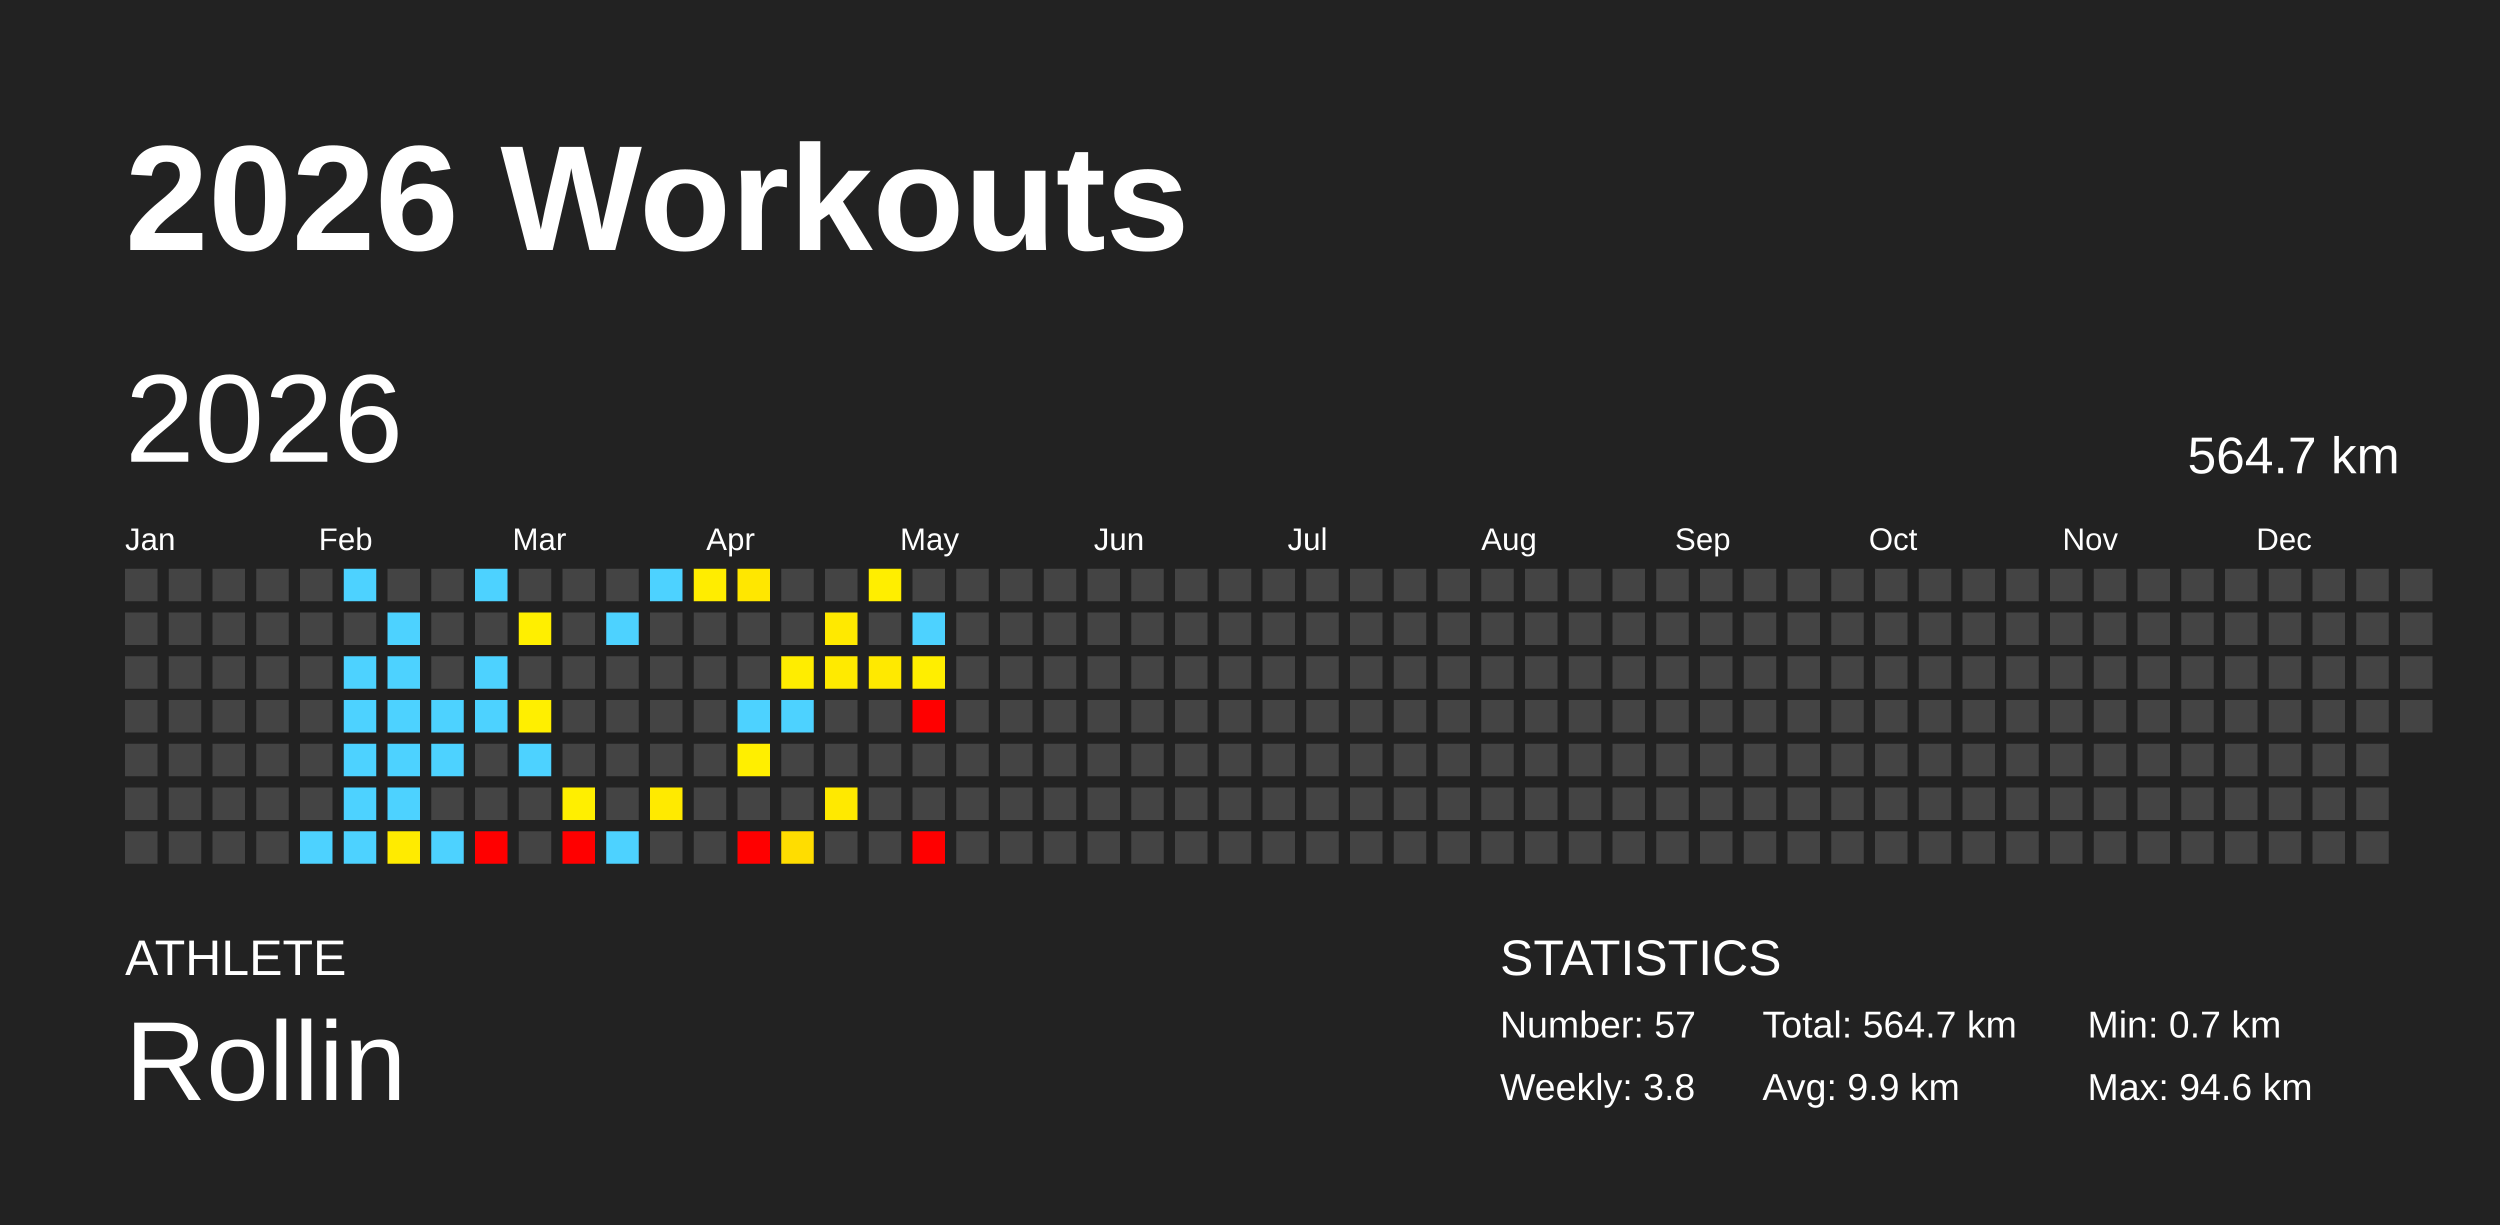
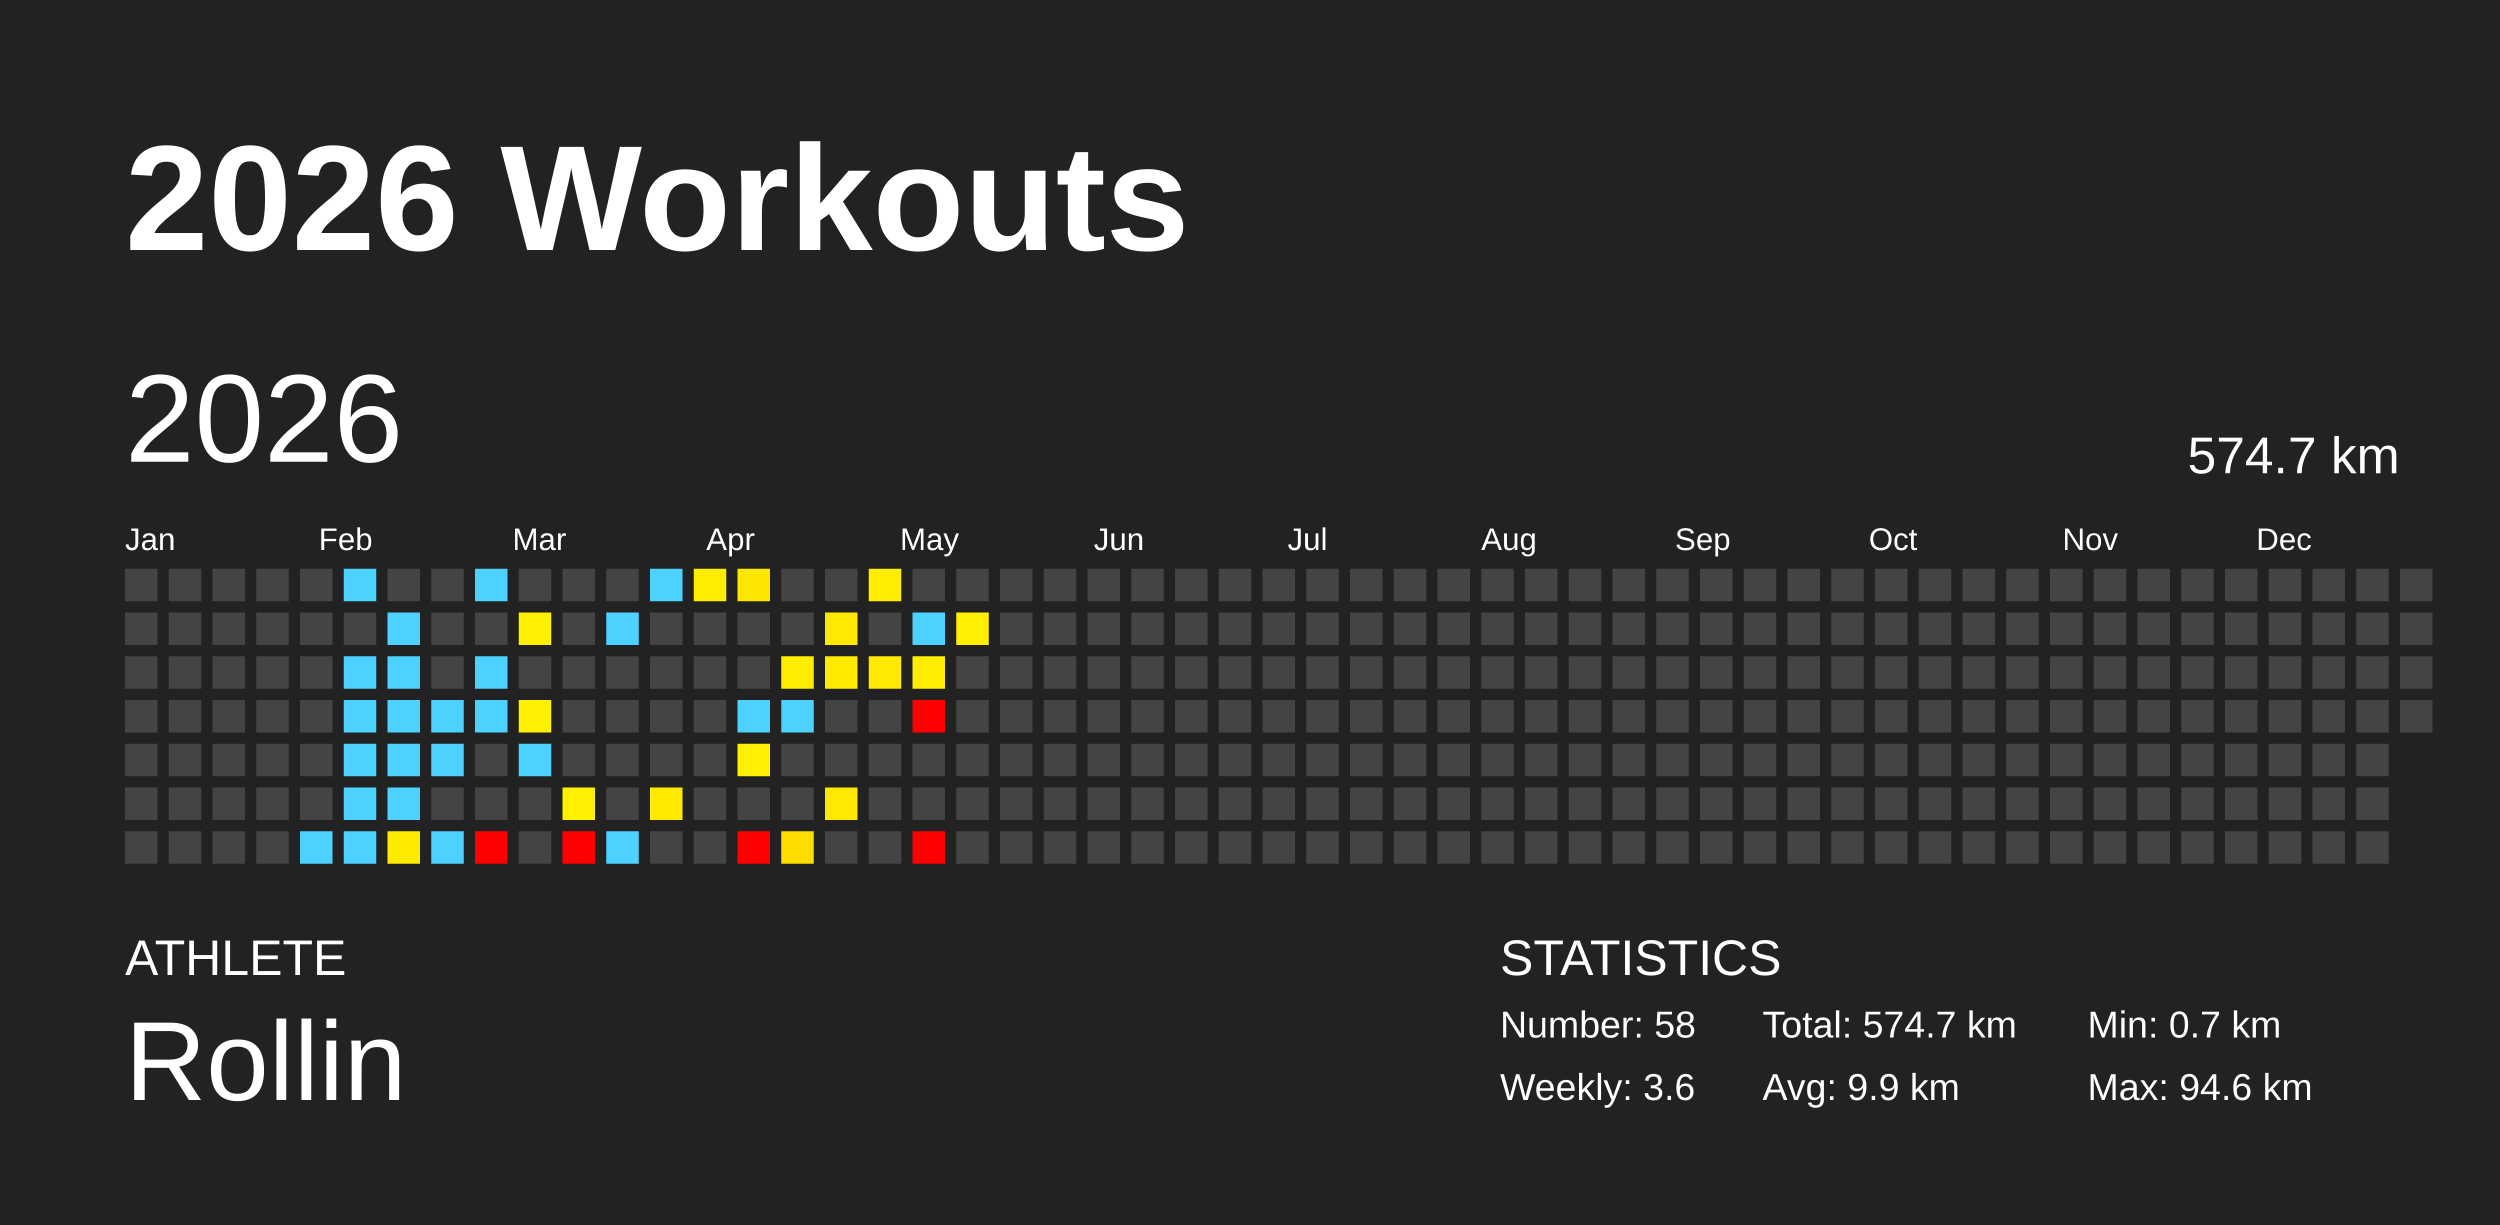
<svg xmlns="http://www.w3.org/2000/svg" baseProfile="full" height="98mm" version="1.1" viewBox="0,0,200,98" width="200mm">
  <defs />
  <rect fill="#222222" height="98" width="200" x="0" y="0" />
  <text fill="#FFFFFF" style="font-size:12px; font-family:Arial; font-weight:bold;" x="10" y="20">2026 Workouts</text>
  <text fill="#FFFFFF" style="font-size:4px; font-family:Arial" x="10" y="78">ATHLETE</text>
  <text fill="#FFFFFF" style="font-size:9px; font-family:Arial" x="10" y="88">Rollin</text>
  <text fill="#FFFFFF" style="font-size:4px; font-family:Arial" x="120" y="78">STATISTICS</text>
-   <text fill="#FFFFFF" style="font-size:3px; font-family:Arial" x="120" y="83">Number: 57</text>
-   <text fill="#FFFFFF" style="font-size:3px; font-family:Arial" x="120" y="88">Weekly: 3.8</text>
-   <text fill="#FFFFFF" style="font-size:3px; font-family:Arial" x="141" y="83">Total: 564.7 km</text>
+   <text fill="#FFFFFF" style="font-size:3px; font-family:Arial" x="120" y="83">Number: 58</text>
+   <text fill="#FFFFFF" style="font-size:3px; font-family:Arial" x="120" y="88">Weekly: 3.6</text>
+   <text fill="#FFFFFF" style="font-size:3px; font-family:Arial" x="141" y="83">Total: 574.7 km</text>
  <text fill="#FFFFFF" style="font-size:3px; font-family:Arial" x="141" y="88">Avg: 9.9 km</text>
  <text fill="#FFFFFF" style="font-size:3px; font-family:Arial" x="167" y="83">Min: 0.7 km</text>
  <text fill="#FFFFFF" style="font-size:3px; font-family:Arial" x="167" y="88">Max: 94.6 km</text>
  <text dominant-baseline="hanging" fill="#FFFFFF" style="font-size:10.0px; font-family:Arial;" x="10" y="30">2026</text>
-   <text dominant-baseline="hanging" fill="#FFFFFF" style="font-size:4.125px; font-family:Arial;" x="175" y="35">564.7 km</text>
+   <text dominant-baseline="hanging" fill="#FFFFFF" style="font-size:4.125px; font-family:Arial;" x="175" y="35">574.7 km</text>
  <text fill="#FFFFFF" style="font-size:2.5px; font-family:Arial" x="10.0" y="44">Jan</text>
  <text fill="#FFFFFF" style="font-size:2.5px; font-family:Arial" x="25.5" y="44">Feb</text>
  <text fill="#FFFFFF" style="font-size:2.5px; font-family:Arial" x="41.0" y="44">Mar</text>
  <text fill="#FFFFFF" style="font-size:2.5px; font-family:Arial" x="56.5" y="44">Apr</text>
  <text fill="#FFFFFF" style="font-size:2.5px; font-family:Arial" x="72.0" y="44">May</text>
  <text fill="#FFFFFF" style="font-size:2.5px; font-family:Arial" x="87.5" y="44">Jun</text>
  <text fill="#FFFFFF" style="font-size:2.5px; font-family:Arial" x="103.0" y="44">Jul</text>
  <text fill="#FFFFFF" style="font-size:2.5px; font-family:Arial" x="118.5" y="44">Aug</text>
  <text fill="#FFFFFF" style="font-size:2.5px; font-family:Arial" x="134.0" y="44">Sep</text>
  <text fill="#FFFFFF" style="font-size:2.5px; font-family:Arial" x="149.5" y="44">Oct</text>
  <text fill="#FFFFFF" style="font-size:2.5px; font-family:Arial" x="165.0" y="44">Nov</text>
  <text fill="#FFFFFF" style="font-size:2.5px; font-family:Arial" x="180.5" y="44">Dec</text>
  <rect fill="#444444" height="2.6" width="2.6" x="10.0" y="45.5" />
  <rect fill="#444444" height="2.6" width="2.6" x="10.0" y="49.0" />
  <rect fill="#444444" height="2.6" width="2.6" x="10.0" y="52.5" />
  <rect fill="#444444" height="2.6" width="2.6" x="10.0" y="56.0" />
  <rect fill="#444444" height="2.6" width="2.6" x="10.0" y="59.5" />
  <rect fill="#444444" height="2.6" width="2.6" x="10.0" y="63.0" />
  <rect fill="#444444" height="2.6" width="2.6" x="10.0" y="66.5" />
  <rect fill="#444444" height="2.6" width="2.6" x="13.5" y="45.5" />
  <rect fill="#444444" height="2.6" width="2.6" x="13.5" y="49.0" />
  <rect fill="#444444" height="2.6" width="2.6" x="13.5" y="52.5" />
  <rect fill="#444444" height="2.6" width="2.6" x="13.5" y="56.0" />
  <rect fill="#444444" height="2.6" width="2.6" x="13.5" y="59.5" />
  <rect fill="#444444" height="2.6" width="2.6" x="13.5" y="63.0" />
  <rect fill="#444444" height="2.6" width="2.6" x="13.5" y="66.5" />
  <rect fill="#444444" height="2.6" width="2.6" x="17.0" y="45.5" />
  <rect fill="#444444" height="2.6" width="2.6" x="17.0" y="49.0" />
  <rect fill="#444444" height="2.6" width="2.6" x="17.0" y="52.5" />
  <rect fill="#444444" height="2.6" width="2.6" x="17.0" y="56.0" />
  <rect fill="#444444" height="2.6" width="2.6" x="17.0" y="59.5" />
  <rect fill="#444444" height="2.6" width="2.6" x="17.0" y="63.0" />
  <rect fill="#444444" height="2.6" width="2.6" x="17.0" y="66.5" />
  <rect fill="#444444" height="2.6" width="2.6" x="20.5" y="45.5" />
  <rect fill="#444444" height="2.6" width="2.6" x="20.5" y="49.0" />
  <rect fill="#444444" height="2.6" width="2.6" x="20.5" y="52.5" />
  <rect fill="#444444" height="2.6" width="2.6" x="20.5" y="56.0" />
  <rect fill="#444444" height="2.6" width="2.6" x="20.5" y="59.5" />
  <rect fill="#444444" height="2.6" width="2.6" x="20.5" y="63.0" />
  <rect fill="#444444" height="2.6" width="2.6" x="20.5" y="66.5" />
  <rect fill="#444444" height="2.6" width="2.6" x="24.0" y="45.5" />
  <rect fill="#444444" height="2.6" width="2.6" x="24.0" y="49.0" />
  <rect fill="#444444" height="2.6" width="2.6" x="24.0" y="52.5" />
  <rect fill="#444444" height="2.6" width="2.6" x="24.0" y="56.0" />
  <rect fill="#444444" height="2.6" width="2.6" x="24.0" y="59.5" />
  <rect fill="#444444" height="2.6" width="2.6" x="24.0" y="63.0" />
  <rect fill="#4dd2ff" height="2.6" width="2.6" x="24.0" y="66.5" />
  <rect fill="#4dd2ff" height="2.6" width="2.6" x="27.5" y="45.5" />
  <rect fill="#444444" height="2.6" width="2.6" x="27.5" y="49.0" />
  <rect fill="#4dd2ff" height="2.6" width="2.6" x="27.5" y="52.5" />
  <rect fill="#4dd2ff" height="2.6" width="2.6" x="27.5" y="56.0" />
  <rect fill="#4dd2ff" height="2.6" width="2.6" x="27.5" y="59.5" />
  <rect fill="#4dd2ff" height="2.6" width="2.6" x="27.5" y="63.0" />
  <rect fill="#4dd2ff" height="2.6" width="2.6" x="27.5" y="66.5" />
  <rect fill="#444444" height="2.6" width="2.6" x="31.0" y="45.5" />
  <rect fill="#4dd2ff" height="2.6" width="2.6" x="31.0" y="49.0" />
  <rect fill="#4dd2ff" height="2.6" width="2.6" x="31.0" y="52.5" />
  <rect fill="#4dd2ff" height="2.6" width="2.6" x="31.0" y="56.0" />
  <rect fill="#4dd2ff" height="2.6" width="2.6" x="31.0" y="59.5" />
  <rect fill="#4dd2ff" height="2.6" width="2.6" x="31.0" y="63.0" />
  <rect fill="#ffeb00" height="2.6" width="2.6" x="31.0" y="66.5" />
  <rect fill="#444444" height="2.6" width="2.6" x="34.5" y="45.5" />
  <rect fill="#444444" height="2.6" width="2.6" x="34.5" y="49.0" />
  <rect fill="#444444" height="2.6" width="2.6" x="34.5" y="52.5" />
  <rect fill="#4dd2ff" height="2.6" width="2.6" x="34.5" y="56.0" />
  <rect fill="#4dd2ff" height="2.6" width="2.6" x="34.5" y="59.5" />
  <rect fill="#444444" height="2.6" width="2.6" x="34.5" y="63.0" />
  <rect fill="#4dd2ff" height="2.6" width="2.6" x="34.5" y="66.5" />
  <rect fill="#4dd2ff" height="2.6" width="2.6" x="38.0" y="45.5" />
  <rect fill="#444444" height="2.6" width="2.6" x="38.0" y="49.0" />
  <rect fill="#4dd2ff" height="2.6" width="2.6" x="38.0" y="52.5" />
  <rect fill="#4dd2ff" height="2.6" width="2.6" x="38.0" y="56.0" />
  <rect fill="#444444" height="2.6" width="2.6" x="38.0" y="59.5" />
  <rect fill="#444444" height="2.6" width="2.6" x="38.0" y="63.0" />
  <rect fill="red" height="2.6" width="2.6" x="38.0" y="66.5" />
  <rect fill="#444444" height="2.6" width="2.6" x="41.5" y="45.5" />
  <rect fill="#ffef00" height="2.6" width="2.6" x="41.5" y="49.0" />
  <rect fill="#444444" height="2.6" width="2.6" x="41.5" y="52.5" />
  <rect fill="#ffef00" height="2.6" width="2.6" x="41.5" y="56.0" />
  <rect fill="#4dd2ff" height="2.6" width="2.6" x="41.5" y="59.5" />
  <rect fill="#444444" height="2.6" width="2.6" x="41.5" y="63.0" />
  <rect fill="#444444" height="2.6" width="2.6" x="41.5" y="66.5" />
  <rect fill="#444444" height="2.6" width="2.6" x="45.0" y="45.5" />
  <rect fill="#444444" height="2.6" width="2.6" x="45.0" y="49.0" />
  <rect fill="#444444" height="2.6" width="2.6" x="45.0" y="52.5" />
  <rect fill="#444444" height="2.6" width="2.6" x="45.0" y="56.0" />
  <rect fill="#444444" height="2.6" width="2.6" x="45.0" y="59.5" />
  <rect fill="#ffef00" height="2.6" width="2.6" x="45.0" y="63.0" />
  <rect fill="red" height="2.6" width="2.6" x="45.0" y="66.5" />
  <rect fill="#444444" height="2.6" width="2.6" x="48.5" y="45.5" />
  <rect fill="#4dd2ff" height="2.6" width="2.6" x="48.5" y="49.0" />
  <rect fill="#444444" height="2.6" width="2.6" x="48.5" y="52.5" />
  <rect fill="#444444" height="2.6" width="2.6" x="48.5" y="56.0" />
  <rect fill="#444444" height="2.6" width="2.6" x="48.5" y="59.5" />
  <rect fill="#444444" height="2.6" width="2.6" x="48.5" y="63.0" />
  <rect fill="#4dd2ff" height="2.6" width="2.6" x="48.5" y="66.5" />
  <rect fill="#4dd2ff" height="2.6" width="2.6" x="52.0" y="45.5" />
  <rect fill="#444444" height="2.6" width="2.6" x="52.0" y="49.0" />
  <rect fill="#444444" height="2.6" width="2.6" x="52.0" y="52.5" />
  <rect fill="#444444" height="2.6" width="2.6" x="52.0" y="56.0" />
  <rect fill="#444444" height="2.6" width="2.6" x="52.0" y="59.5" />
  <rect fill="#ffea00" height="2.6" width="2.6" x="52.0" y="63.0" />
  <rect fill="#444444" height="2.6" width="2.6" x="52.0" y="66.5" />
  <rect fill="#ffed00" height="2.6" width="2.6" x="55.5" y="45.5" />
  <rect fill="#444444" height="2.6" width="2.6" x="55.5" y="49.0" />
  <rect fill="#444444" height="2.6" width="2.6" x="55.5" y="52.5" />
  <rect fill="#444444" height="2.6" width="2.6" x="55.5" y="56.0" />
  <rect fill="#444444" height="2.6" width="2.6" x="55.5" y="59.5" />
  <rect fill="#444444" height="2.6" width="2.6" x="55.5" y="63.0" />
  <rect fill="#444444" height="2.6" width="2.6" x="55.5" y="66.5" />
  <rect fill="#ffe700" height="2.6" width="2.6" x="59.0" y="45.5" />
  <rect fill="#444444" height="2.6" width="2.6" x="59.0" y="49.0" />
  <rect fill="#444444" height="2.6" width="2.6" x="59.0" y="52.5" />
  <rect fill="#4dd2ff" height="2.6" width="2.6" x="59.0" y="56.0" />
  <rect fill="#ffef00" height="2.6" width="2.6" x="59.0" y="59.5" />
  <rect fill="#444444" height="2.6" width="2.6" x="59.0" y="63.0" />
  <rect fill="red" height="2.6" width="2.6" x="59.0" y="66.5" />
  <rect fill="#444444" height="2.6" width="2.6" x="62.5" y="45.5" />
  <rect fill="#444444" height="2.6" width="2.6" x="62.5" y="49.0" />
  <rect fill="#ffed00" height="2.6" width="2.6" x="62.5" y="52.5" />
  <rect fill="#4dd2ff" height="2.6" width="2.6" x="62.5" y="56.0" />
  <rect fill="#444444" height="2.6" width="2.6" x="62.5" y="59.5" />
  <rect fill="#444444" height="2.6" width="2.6" x="62.5" y="63.0" />
  <rect fill="#ffdd00" height="2.6" width="2.6" x="62.5" y="66.5" />
  <rect fill="#444444" height="2.6" width="2.6" x="66.0" y="45.5" />
  <rect fill="#ffe900" height="2.6" width="2.6" x="66.0" y="49.0" />
  <rect fill="#ffea00" height="2.6" width="2.6" x="66.0" y="52.5" />
  <rect fill="#444444" height="2.6" width="2.6" x="66.0" y="56.0" />
  <rect fill="#444444" height="2.6" width="2.6" x="66.0" y="59.5" />
  <rect fill="#ffe900" height="2.6" width="2.6" x="66.0" y="63.0" />
  <rect fill="#444444" height="2.6" width="2.6" x="66.0" y="66.5" />
  <rect fill="#ffee00" height="2.6" width="2.6" x="69.5" y="45.5" />
  <rect fill="#444444" height="2.6" width="2.6" x="69.5" y="49.0" />
  <rect fill="#ffe900" height="2.6" width="2.6" x="69.5" y="52.5" />
  <rect fill="#444444" height="2.6" width="2.6" x="69.5" y="56.0" />
  <rect fill="#444444" height="2.6" width="2.6" x="69.5" y="59.5" />
  <rect fill="#444444" height="2.6" width="2.6" x="69.5" y="63.0" />
  <rect fill="#444444" height="2.6" width="2.6" x="69.5" y="66.5" />
  <rect fill="#444444" height="2.6" width="2.6" x="73.0" y="45.5" />
  <rect fill="#4dd2ff" height="2.6" width="2.6" x="73.0" y="49.0" />
  <rect fill="#ffee00" height="2.6" width="2.6" x="73.0" y="52.5" />
  <rect fill="red" height="2.6" width="2.6" x="73.0" y="56.0" />
  <rect fill="#444444" height="2.6" width="2.6" x="73.0" y="59.5" />
  <rect fill="#444444" height="2.6" width="2.6" x="73.0" y="63.0" />
  <rect fill="red" height="2.6" width="2.6" x="73.0" y="66.5" />
  <rect fill="#444444" height="2.6" width="2.6" x="76.5" y="45.5" />
-   <rect fill="#444444" height="2.6" width="2.6" x="76.5" y="49.0" />
+   <rect fill="#ffef00" height="2.6" width="2.6" x="76.5" y="49.0" />
  <rect fill="#444444" height="2.6" width="2.6" x="76.5" y="52.5" />
  <rect fill="#444444" height="2.6" width="2.6" x="76.5" y="56.0" />
  <rect fill="#444444" height="2.6" width="2.6" x="76.5" y="59.5" />
  <rect fill="#444444" height="2.6" width="2.6" x="76.5" y="63.0" />
  <rect fill="#444444" height="2.6" width="2.6" x="76.5" y="66.5" />
  <rect fill="#444444" height="2.6" width="2.6" x="80.0" y="45.5" />
  <rect fill="#444444" height="2.6" width="2.6" x="80.0" y="49.0" />
  <rect fill="#444444" height="2.6" width="2.6" x="80.0" y="52.5" />
  <rect fill="#444444" height="2.6" width="2.6" x="80.0" y="56.0" />
  <rect fill="#444444" height="2.6" width="2.6" x="80.0" y="59.5" />
  <rect fill="#444444" height="2.6" width="2.6" x="80.0" y="63.0" />
  <rect fill="#444444" height="2.6" width="2.6" x="80.0" y="66.5" />
  <rect fill="#444444" height="2.6" width="2.6" x="83.5" y="45.5" />
  <rect fill="#444444" height="2.6" width="2.6" x="83.5" y="49.0" />
  <rect fill="#444444" height="2.6" width="2.6" x="83.5" y="52.5" />
  <rect fill="#444444" height="2.6" width="2.6" x="83.5" y="56.0" />
  <rect fill="#444444" height="2.6" width="2.6" x="83.5" y="59.5" />
  <rect fill="#444444" height="2.6" width="2.6" x="83.5" y="63.0" />
  <rect fill="#444444" height="2.6" width="2.6" x="83.5" y="66.5" />
  <rect fill="#444444" height="2.6" width="2.6" x="87.0" y="45.5" />
  <rect fill="#444444" height="2.6" width="2.6" x="87.0" y="49.0" />
  <rect fill="#444444" height="2.6" width="2.6" x="87.0" y="52.5" />
  <rect fill="#444444" height="2.6" width="2.6" x="87.0" y="56.0" />
  <rect fill="#444444" height="2.6" width="2.6" x="87.0" y="59.5" />
  <rect fill="#444444" height="2.6" width="2.6" x="87.0" y="63.0" />
  <rect fill="#444444" height="2.6" width="2.6" x="87.0" y="66.5" />
  <rect fill="#444444" height="2.6" width="2.6" x="90.5" y="45.5" />
  <rect fill="#444444" height="2.6" width="2.6" x="90.5" y="49.0" />
  <rect fill="#444444" height="2.6" width="2.6" x="90.5" y="52.5" />
  <rect fill="#444444" height="2.6" width="2.6" x="90.5" y="56.0" />
  <rect fill="#444444" height="2.6" width="2.6" x="90.5" y="59.5" />
  <rect fill="#444444" height="2.6" width="2.6" x="90.5" y="63.0" />
  <rect fill="#444444" height="2.6" width="2.6" x="90.5" y="66.5" />
  <rect fill="#444444" height="2.6" width="2.6" x="94.0" y="45.5" />
  <rect fill="#444444" height="2.6" width="2.6" x="94.0" y="49.0" />
  <rect fill="#444444" height="2.6" width="2.6" x="94.0" y="52.5" />
  <rect fill="#444444" height="2.6" width="2.6" x="94.0" y="56.0" />
  <rect fill="#444444" height="2.6" width="2.6" x="94.0" y="59.5" />
  <rect fill="#444444" height="2.6" width="2.6" x="94.0" y="63.0" />
  <rect fill="#444444" height="2.6" width="2.6" x="94.0" y="66.5" />
  <rect fill="#444444" height="2.6" width="2.6" x="97.5" y="45.5" />
  <rect fill="#444444" height="2.6" width="2.6" x="97.5" y="49.0" />
  <rect fill="#444444" height="2.6" width="2.6" x="97.5" y="52.5" />
  <rect fill="#444444" height="2.6" width="2.6" x="97.5" y="56.0" />
  <rect fill="#444444" height="2.6" width="2.6" x="97.5" y="59.5" />
  <rect fill="#444444" height="2.6" width="2.6" x="97.5" y="63.0" />
  <rect fill="#444444" height="2.6" width="2.6" x="97.5" y="66.5" />
  <rect fill="#444444" height="2.6" width="2.6" x="101.0" y="45.5" />
  <rect fill="#444444" height="2.6" width="2.6" x="101.0" y="49.0" />
  <rect fill="#444444" height="2.6" width="2.6" x="101.0" y="52.5" />
  <rect fill="#444444" height="2.6" width="2.6" x="101.0" y="56.0" />
  <rect fill="#444444" height="2.6" width="2.6" x="101.0" y="59.5" />
  <rect fill="#444444" height="2.6" width="2.6" x="101.0" y="63.0" />
  <rect fill="#444444" height="2.6" width="2.6" x="101.0" y="66.5" />
  <rect fill="#444444" height="2.6" width="2.6" x="104.5" y="45.5" />
  <rect fill="#444444" height="2.6" width="2.6" x="104.5" y="49.0" />
  <rect fill="#444444" height="2.6" width="2.6" x="104.5" y="52.5" />
  <rect fill="#444444" height="2.6" width="2.6" x="104.5" y="56.0" />
  <rect fill="#444444" height="2.6" width="2.6" x="104.5" y="59.5" />
  <rect fill="#444444" height="2.6" width="2.6" x="104.5" y="63.0" />
  <rect fill="#444444" height="2.6" width="2.6" x="104.5" y="66.5" />
  <rect fill="#444444" height="2.6" width="2.6" x="108.0" y="45.5" />
  <rect fill="#444444" height="2.6" width="2.6" x="108.0" y="49.0" />
  <rect fill="#444444" height="2.6" width="2.6" x="108.0" y="52.5" />
  <rect fill="#444444" height="2.6" width="2.6" x="108.0" y="56.0" />
  <rect fill="#444444" height="2.6" width="2.6" x="108.0" y="59.5" />
  <rect fill="#444444" height="2.6" width="2.6" x="108.0" y="63.0" />
  <rect fill="#444444" height="2.6" width="2.6" x="108.0" y="66.5" />
  <rect fill="#444444" height="2.6" width="2.6" x="111.5" y="45.5" />
  <rect fill="#444444" height="2.6" width="2.6" x="111.5" y="49.0" />
  <rect fill="#444444" height="2.6" width="2.6" x="111.5" y="52.5" />
  <rect fill="#444444" height="2.6" width="2.6" x="111.5" y="56.0" />
  <rect fill="#444444" height="2.6" width="2.6" x="111.5" y="59.5" />
  <rect fill="#444444" height="2.6" width="2.6" x="111.5" y="63.0" />
  <rect fill="#444444" height="2.6" width="2.6" x="111.5" y="66.5" />
  <rect fill="#444444" height="2.6" width="2.6" x="115.0" y="45.5" />
  <rect fill="#444444" height="2.6" width="2.6" x="115.0" y="49.0" />
  <rect fill="#444444" height="2.6" width="2.6" x="115.0" y="52.5" />
  <rect fill="#444444" height="2.6" width="2.6" x="115.0" y="56.0" />
  <rect fill="#444444" height="2.6" width="2.6" x="115.0" y="59.5" />
  <rect fill="#444444" height="2.6" width="2.6" x="115.0" y="63.0" />
  <rect fill="#444444" height="2.6" width="2.6" x="115.0" y="66.5" />
  <rect fill="#444444" height="2.6" width="2.6" x="118.5" y="45.5" />
  <rect fill="#444444" height="2.6" width="2.6" x="118.5" y="49.0" />
  <rect fill="#444444" height="2.6" width="2.6" x="118.5" y="52.5" />
  <rect fill="#444444" height="2.6" width="2.6" x="118.5" y="56.0" />
  <rect fill="#444444" height="2.6" width="2.6" x="118.5" y="59.5" />
  <rect fill="#444444" height="2.6" width="2.6" x="118.5" y="63.0" />
  <rect fill="#444444" height="2.6" width="2.6" x="118.5" y="66.5" />
  <rect fill="#444444" height="2.6" width="2.6" x="122.0" y="45.5" />
  <rect fill="#444444" height="2.6" width="2.6" x="122.0" y="49.0" />
  <rect fill="#444444" height="2.6" width="2.6" x="122.0" y="52.5" />
  <rect fill="#444444" height="2.6" width="2.6" x="122.0" y="56.0" />
  <rect fill="#444444" height="2.6" width="2.6" x="122.0" y="59.5" />
  <rect fill="#444444" height="2.6" width="2.6" x="122.0" y="63.0" />
  <rect fill="#444444" height="2.6" width="2.6" x="122.0" y="66.5" />
  <rect fill="#444444" height="2.6" width="2.6" x="125.5" y="45.5" />
  <rect fill="#444444" height="2.6" width="2.6" x="125.5" y="49.0" />
  <rect fill="#444444" height="2.6" width="2.6" x="125.5" y="52.5" />
  <rect fill="#444444" height="2.6" width="2.6" x="125.5" y="56.0" />
  <rect fill="#444444" height="2.6" width="2.6" x="125.5" y="59.5" />
  <rect fill="#444444" height="2.6" width="2.6" x="125.5" y="63.0" />
  <rect fill="#444444" height="2.6" width="2.6" x="125.5" y="66.5" />
  <rect fill="#444444" height="2.6" width="2.6" x="129.0" y="45.5" />
  <rect fill="#444444" height="2.6" width="2.6" x="129.0" y="49.0" />
  <rect fill="#444444" height="2.6" width="2.6" x="129.0" y="52.5" />
  <rect fill="#444444" height="2.6" width="2.6" x="129.0" y="56.0" />
  <rect fill="#444444" height="2.6" width="2.6" x="129.0" y="59.5" />
  <rect fill="#444444" height="2.6" width="2.6" x="129.0" y="63.0" />
  <rect fill="#444444" height="2.6" width="2.6" x="129.0" y="66.5" />
  <rect fill="#444444" height="2.6" width="2.6" x="132.5" y="45.5" />
  <rect fill="#444444" height="2.6" width="2.6" x="132.5" y="49.0" />
  <rect fill="#444444" height="2.6" width="2.6" x="132.5" y="52.5" />
  <rect fill="#444444" height="2.6" width="2.6" x="132.5" y="56.0" />
  <rect fill="#444444" height="2.6" width="2.6" x="132.5" y="59.5" />
  <rect fill="#444444" height="2.6" width="2.6" x="132.5" y="63.0" />
  <rect fill="#444444" height="2.6" width="2.6" x="132.5" y="66.5" />
  <rect fill="#444444" height="2.6" width="2.6" x="136.0" y="45.5" />
  <rect fill="#444444" height="2.6" width="2.6" x="136.0" y="49.0" />
  <rect fill="#444444" height="2.6" width="2.6" x="136.0" y="52.5" />
  <rect fill="#444444" height="2.6" width="2.6" x="136.0" y="56.0" />
  <rect fill="#444444" height="2.6" width="2.6" x="136.0" y="59.5" />
  <rect fill="#444444" height="2.6" width="2.6" x="136.0" y="63.0" />
  <rect fill="#444444" height="2.6" width="2.6" x="136.0" y="66.5" />
  <rect fill="#444444" height="2.6" width="2.6" x="139.5" y="45.5" />
  <rect fill="#444444" height="2.6" width="2.6" x="139.5" y="49.0" />
  <rect fill="#444444" height="2.6" width="2.6" x="139.5" y="52.5" />
  <rect fill="#444444" height="2.6" width="2.6" x="139.5" y="56.0" />
  <rect fill="#444444" height="2.6" width="2.6" x="139.5" y="59.5" />
  <rect fill="#444444" height="2.6" width="2.6" x="139.5" y="63.0" />
  <rect fill="#444444" height="2.6" width="2.6" x="139.5" y="66.5" />
  <rect fill="#444444" height="2.6" width="2.6" x="143.0" y="45.5" />
  <rect fill="#444444" height="2.6" width="2.6" x="143.0" y="49.0" />
  <rect fill="#444444" height="2.6" width="2.6" x="143.0" y="52.5" />
  <rect fill="#444444" height="2.6" width="2.6" x="143.0" y="56.0" />
  <rect fill="#444444" height="2.6" width="2.6" x="143.0" y="59.5" />
  <rect fill="#444444" height="2.6" width="2.6" x="143.0" y="63.0" />
  <rect fill="#444444" height="2.6" width="2.6" x="143.0" y="66.5" />
  <rect fill="#444444" height="2.6" width="2.6" x="146.5" y="45.5" />
  <rect fill="#444444" height="2.6" width="2.6" x="146.5" y="49.0" />
  <rect fill="#444444" height="2.6" width="2.6" x="146.5" y="52.5" />
  <rect fill="#444444" height="2.6" width="2.6" x="146.5" y="56.0" />
  <rect fill="#444444" height="2.6" width="2.6" x="146.5" y="59.5" />
  <rect fill="#444444" height="2.6" width="2.6" x="146.5" y="63.0" />
  <rect fill="#444444" height="2.6" width="2.6" x="146.5" y="66.5" />
  <rect fill="#444444" height="2.6" width="2.6" x="150.0" y="45.5" />
  <rect fill="#444444" height="2.6" width="2.6" x="150.0" y="49.0" />
  <rect fill="#444444" height="2.6" width="2.6" x="150.0" y="52.5" />
  <rect fill="#444444" height="2.6" width="2.6" x="150.0" y="56.0" />
  <rect fill="#444444" height="2.6" width="2.6" x="150.0" y="59.5" />
  <rect fill="#444444" height="2.6" width="2.6" x="150.0" y="63.0" />
  <rect fill="#444444" height="2.6" width="2.6" x="150.0" y="66.5" />
  <rect fill="#444444" height="2.6" width="2.6" x="153.5" y="45.5" />
  <rect fill="#444444" height="2.6" width="2.6" x="153.5" y="49.0" />
  <rect fill="#444444" height="2.6" width="2.6" x="153.5" y="52.5" />
  <rect fill="#444444" height="2.6" width="2.6" x="153.5" y="56.0" />
  <rect fill="#444444" height="2.6" width="2.6" x="153.5" y="59.5" />
  <rect fill="#444444" height="2.6" width="2.6" x="153.5" y="63.0" />
  <rect fill="#444444" height="2.6" width="2.6" x="153.5" y="66.5" />
  <rect fill="#444444" height="2.6" width="2.6" x="157.0" y="45.5" />
  <rect fill="#444444" height="2.6" width="2.6" x="157.0" y="49.0" />
  <rect fill="#444444" height="2.6" width="2.6" x="157.0" y="52.5" />
  <rect fill="#444444" height="2.6" width="2.6" x="157.0" y="56.0" />
  <rect fill="#444444" height="2.6" width="2.6" x="157.0" y="59.5" />
  <rect fill="#444444" height="2.6" width="2.6" x="157.0" y="63.0" />
  <rect fill="#444444" height="2.6" width="2.6" x="157.0" y="66.5" />
  <rect fill="#444444" height="2.6" width="2.6" x="160.5" y="45.5" />
  <rect fill="#444444" height="2.6" width="2.6" x="160.5" y="49.0" />
  <rect fill="#444444" height="2.6" width="2.6" x="160.5" y="52.5" />
  <rect fill="#444444" height="2.6" width="2.6" x="160.5" y="56.0" />
  <rect fill="#444444" height="2.6" width="2.6" x="160.5" y="59.5" />
  <rect fill="#444444" height="2.6" width="2.6" x="160.5" y="63.0" />
  <rect fill="#444444" height="2.6" width="2.6" x="160.5" y="66.5" />
  <rect fill="#444444" height="2.6" width="2.6" x="164.0" y="45.5" />
  <rect fill="#444444" height="2.6" width="2.6" x="164.0" y="49.0" />
  <rect fill="#444444" height="2.6" width="2.6" x="164.0" y="52.5" />
  <rect fill="#444444" height="2.6" width="2.6" x="164.0" y="56.0" />
  <rect fill="#444444" height="2.6" width="2.6" x="164.0" y="59.5" />
  <rect fill="#444444" height="2.6" width="2.6" x="164.0" y="63.0" />
  <rect fill="#444444" height="2.6" width="2.6" x="164.0" y="66.5" />
  <rect fill="#444444" height="2.6" width="2.6" x="167.5" y="45.5" />
  <rect fill="#444444" height="2.6" width="2.6" x="167.5" y="49.0" />
  <rect fill="#444444" height="2.6" width="2.6" x="167.5" y="52.5" />
  <rect fill="#444444" height="2.6" width="2.6" x="167.5" y="56.0" />
  <rect fill="#444444" height="2.6" width="2.6" x="167.5" y="59.5" />
  <rect fill="#444444" height="2.6" width="2.6" x="167.5" y="63.0" />
  <rect fill="#444444" height="2.6" width="2.6" x="167.5" y="66.5" />
  <rect fill="#444444" height="2.6" width="2.6" x="171.0" y="45.5" />
  <rect fill="#444444" height="2.6" width="2.6" x="171.0" y="49.0" />
  <rect fill="#444444" height="2.6" width="2.6" x="171.0" y="52.5" />
  <rect fill="#444444" height="2.6" width="2.6" x="171.0" y="56.0" />
  <rect fill="#444444" height="2.6" width="2.6" x="171.0" y="59.5" />
  <rect fill="#444444" height="2.6" width="2.6" x="171.0" y="63.0" />
  <rect fill="#444444" height="2.6" width="2.6" x="171.0" y="66.5" />
  <rect fill="#444444" height="2.6" width="2.6" x="174.5" y="45.5" />
  <rect fill="#444444" height="2.6" width="2.6" x="174.5" y="49.0" />
  <rect fill="#444444" height="2.6" width="2.6" x="174.5" y="52.5" />
  <rect fill="#444444" height="2.6" width="2.6" x="174.5" y="56.0" />
  <rect fill="#444444" height="2.6" width="2.6" x="174.5" y="59.5" />
  <rect fill="#444444" height="2.6" width="2.6" x="174.5" y="63.0" />
  <rect fill="#444444" height="2.6" width="2.6" x="174.5" y="66.5" />
  <rect fill="#444444" height="2.6" width="2.6" x="178.0" y="45.5" />
  <rect fill="#444444" height="2.6" width="2.6" x="178.0" y="49.0" />
  <rect fill="#444444" height="2.6" width="2.6" x="178.0" y="52.5" />
  <rect fill="#444444" height="2.6" width="2.6" x="178.0" y="56.0" />
  <rect fill="#444444" height="2.6" width="2.6" x="178.0" y="59.5" />
  <rect fill="#444444" height="2.6" width="2.6" x="178.0" y="63.0" />
  <rect fill="#444444" height="2.6" width="2.6" x="178.0" y="66.5" />
  <rect fill="#444444" height="2.6" width="2.6" x="181.5" y="45.5" />
  <rect fill="#444444" height="2.6" width="2.6" x="181.5" y="49.0" />
  <rect fill="#444444" height="2.6" width="2.6" x="181.5" y="52.5" />
  <rect fill="#444444" height="2.6" width="2.6" x="181.5" y="56.0" />
  <rect fill="#444444" height="2.6" width="2.6" x="181.5" y="59.5" />
  <rect fill="#444444" height="2.6" width="2.6" x="181.5" y="63.0" />
  <rect fill="#444444" height="2.6" width="2.6" x="181.5" y="66.5" />
  <rect fill="#444444" height="2.6" width="2.6" x="185.0" y="45.5" />
  <rect fill="#444444" height="2.6" width="2.6" x="185.0" y="49.0" />
  <rect fill="#444444" height="2.6" width="2.6" x="185.0" y="52.5" />
  <rect fill="#444444" height="2.6" width="2.6" x="185.0" y="56.0" />
  <rect fill="#444444" height="2.6" width="2.6" x="185.0" y="59.5" />
  <rect fill="#444444" height="2.6" width="2.6" x="185.0" y="63.0" />
  <rect fill="#444444" height="2.6" width="2.6" x="185.0" y="66.5" />
  <rect fill="#444444" height="2.6" width="2.6" x="188.5" y="45.5" />
  <rect fill="#444444" height="2.6" width="2.6" x="188.5" y="49.0" />
  <rect fill="#444444" height="2.6" width="2.6" x="188.5" y="52.5" />
  <rect fill="#444444" height="2.6" width="2.6" x="188.5" y="56.0" />
  <rect fill="#444444" height="2.6" width="2.6" x="188.5" y="59.5" />
  <rect fill="#444444" height="2.6" width="2.6" x="188.5" y="63.0" />
  <rect fill="#444444" height="2.6" width="2.6" x="188.5" y="66.5" />
  <rect fill="#444444" height="2.6" width="2.6" x="192.0" y="45.5" />
  <rect fill="#444444" height="2.6" width="2.6" x="192.0" y="49.0" />
  <rect fill="#444444" height="2.6" width="2.6" x="192.0" y="52.5" />
  <rect fill="#444444" height="2.6" width="2.6" x="192.0" y="56.0" />
</svg>
